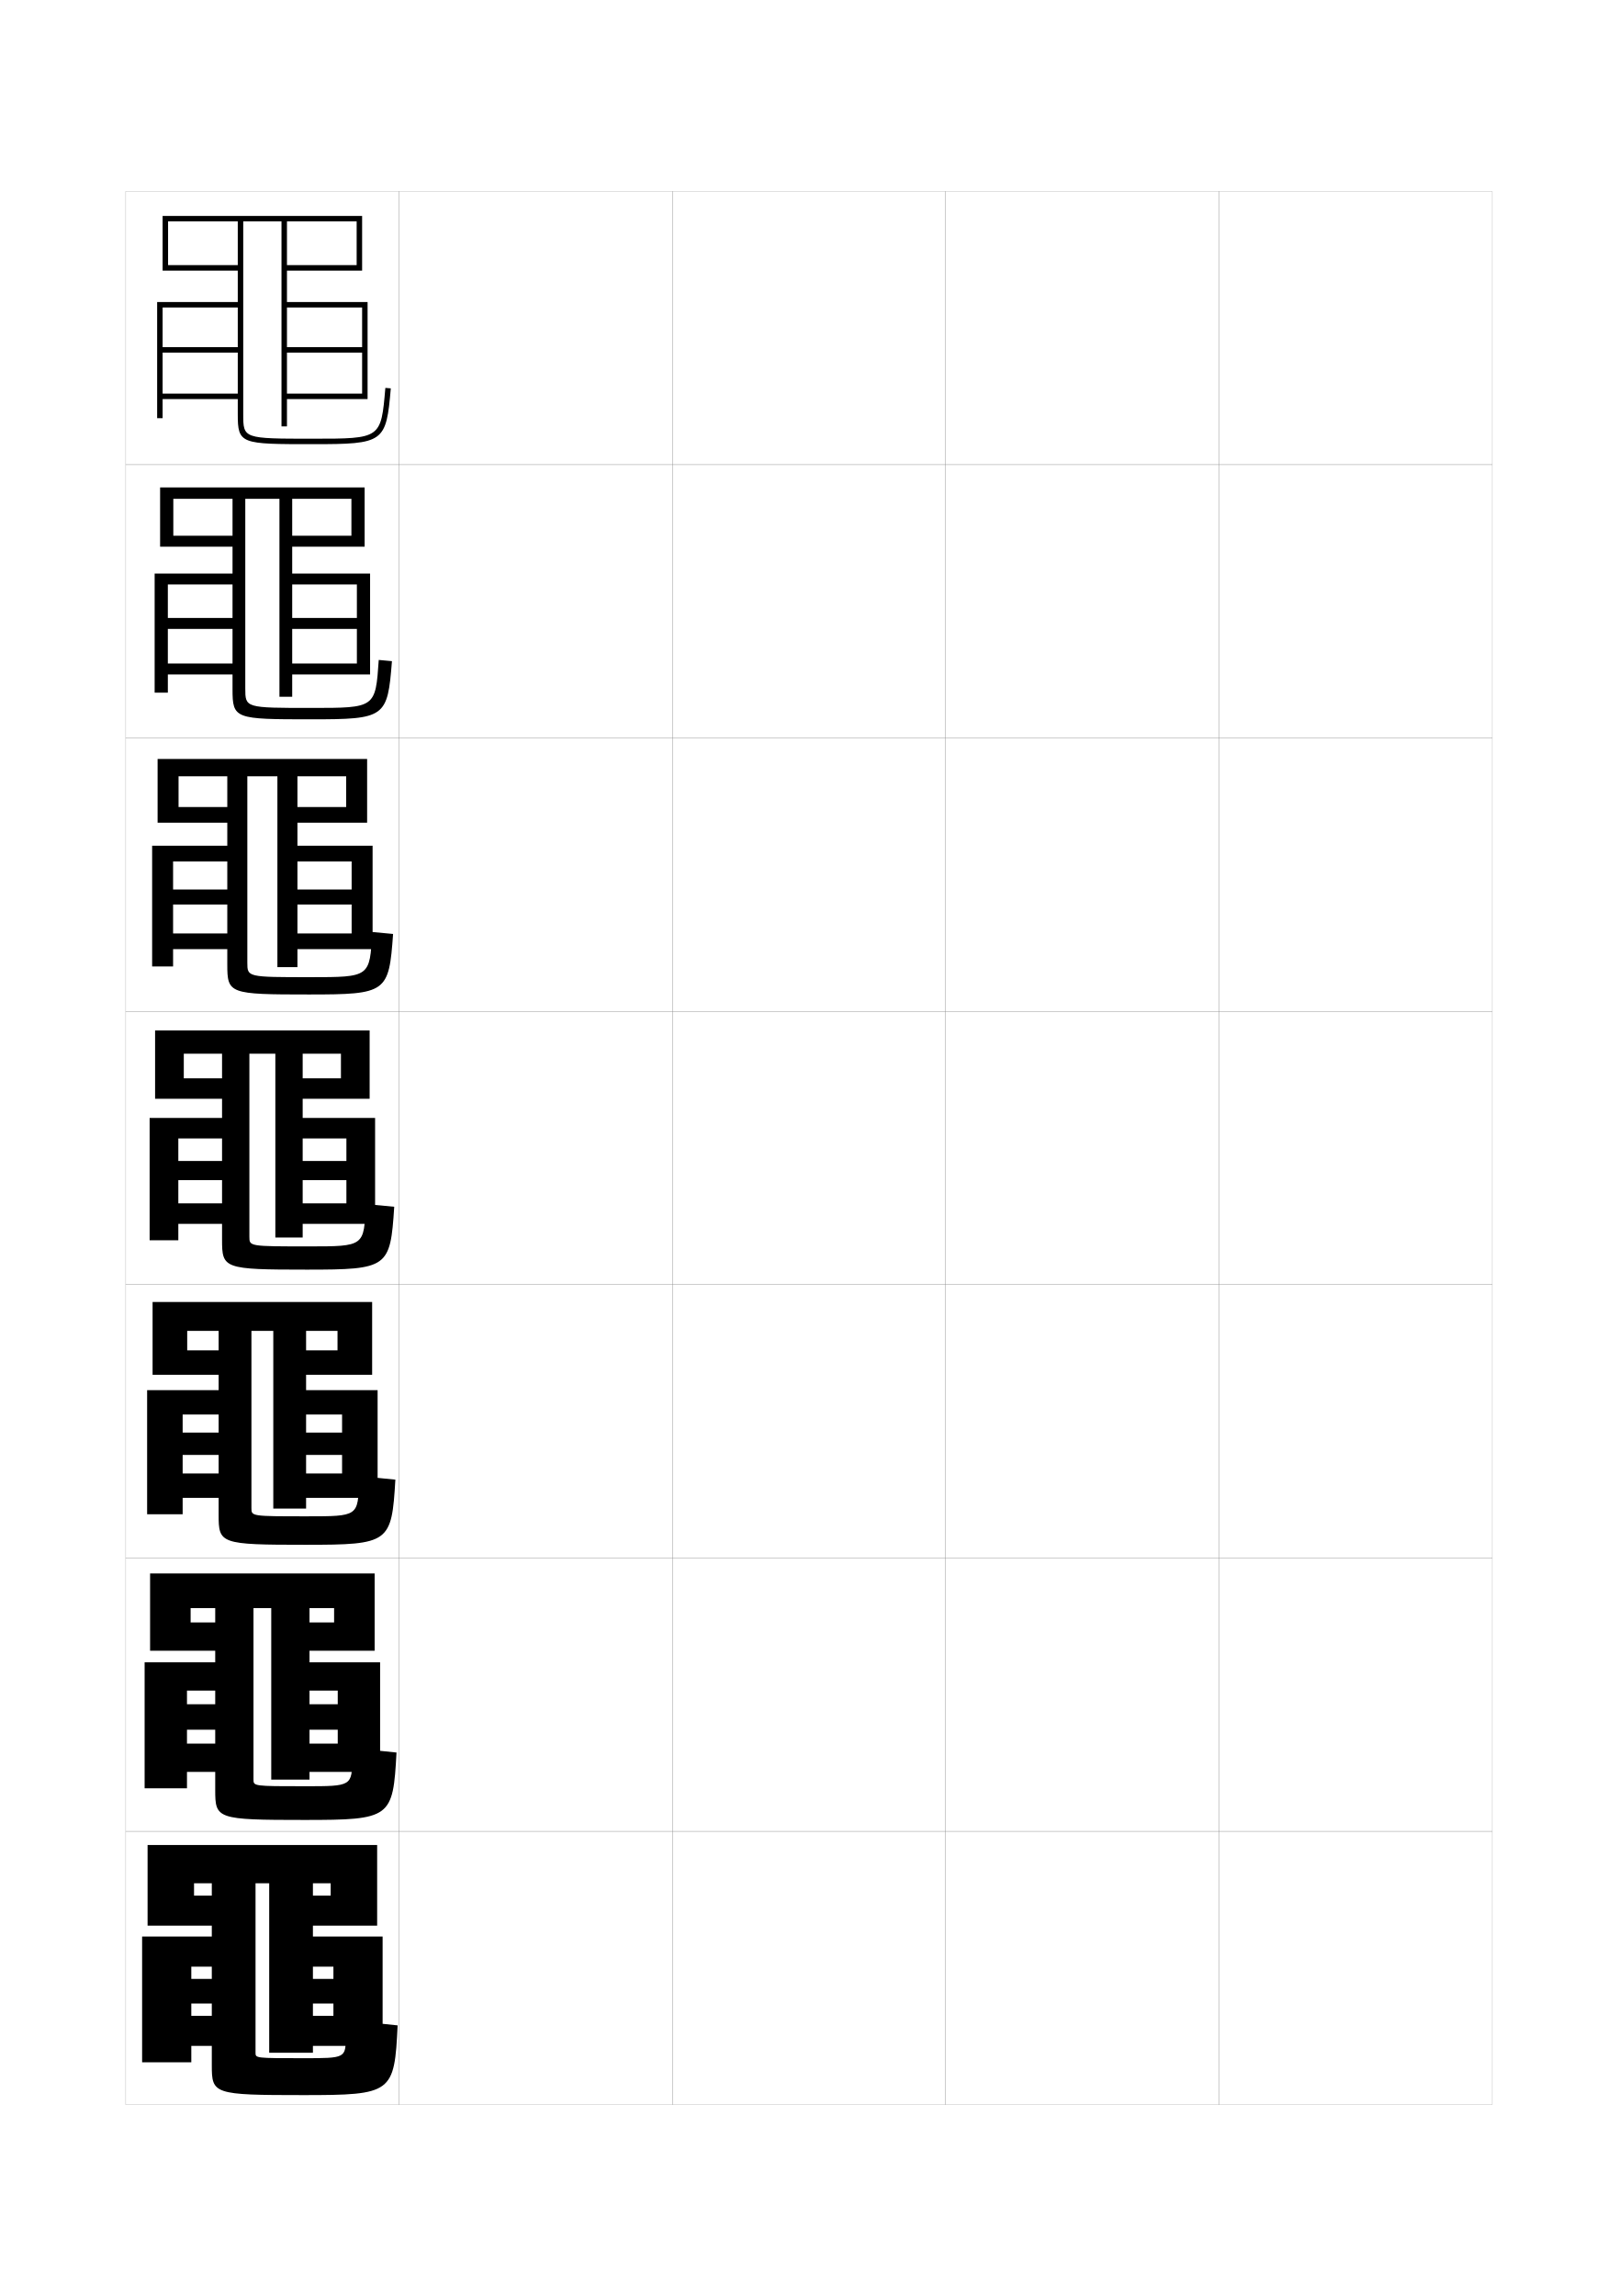
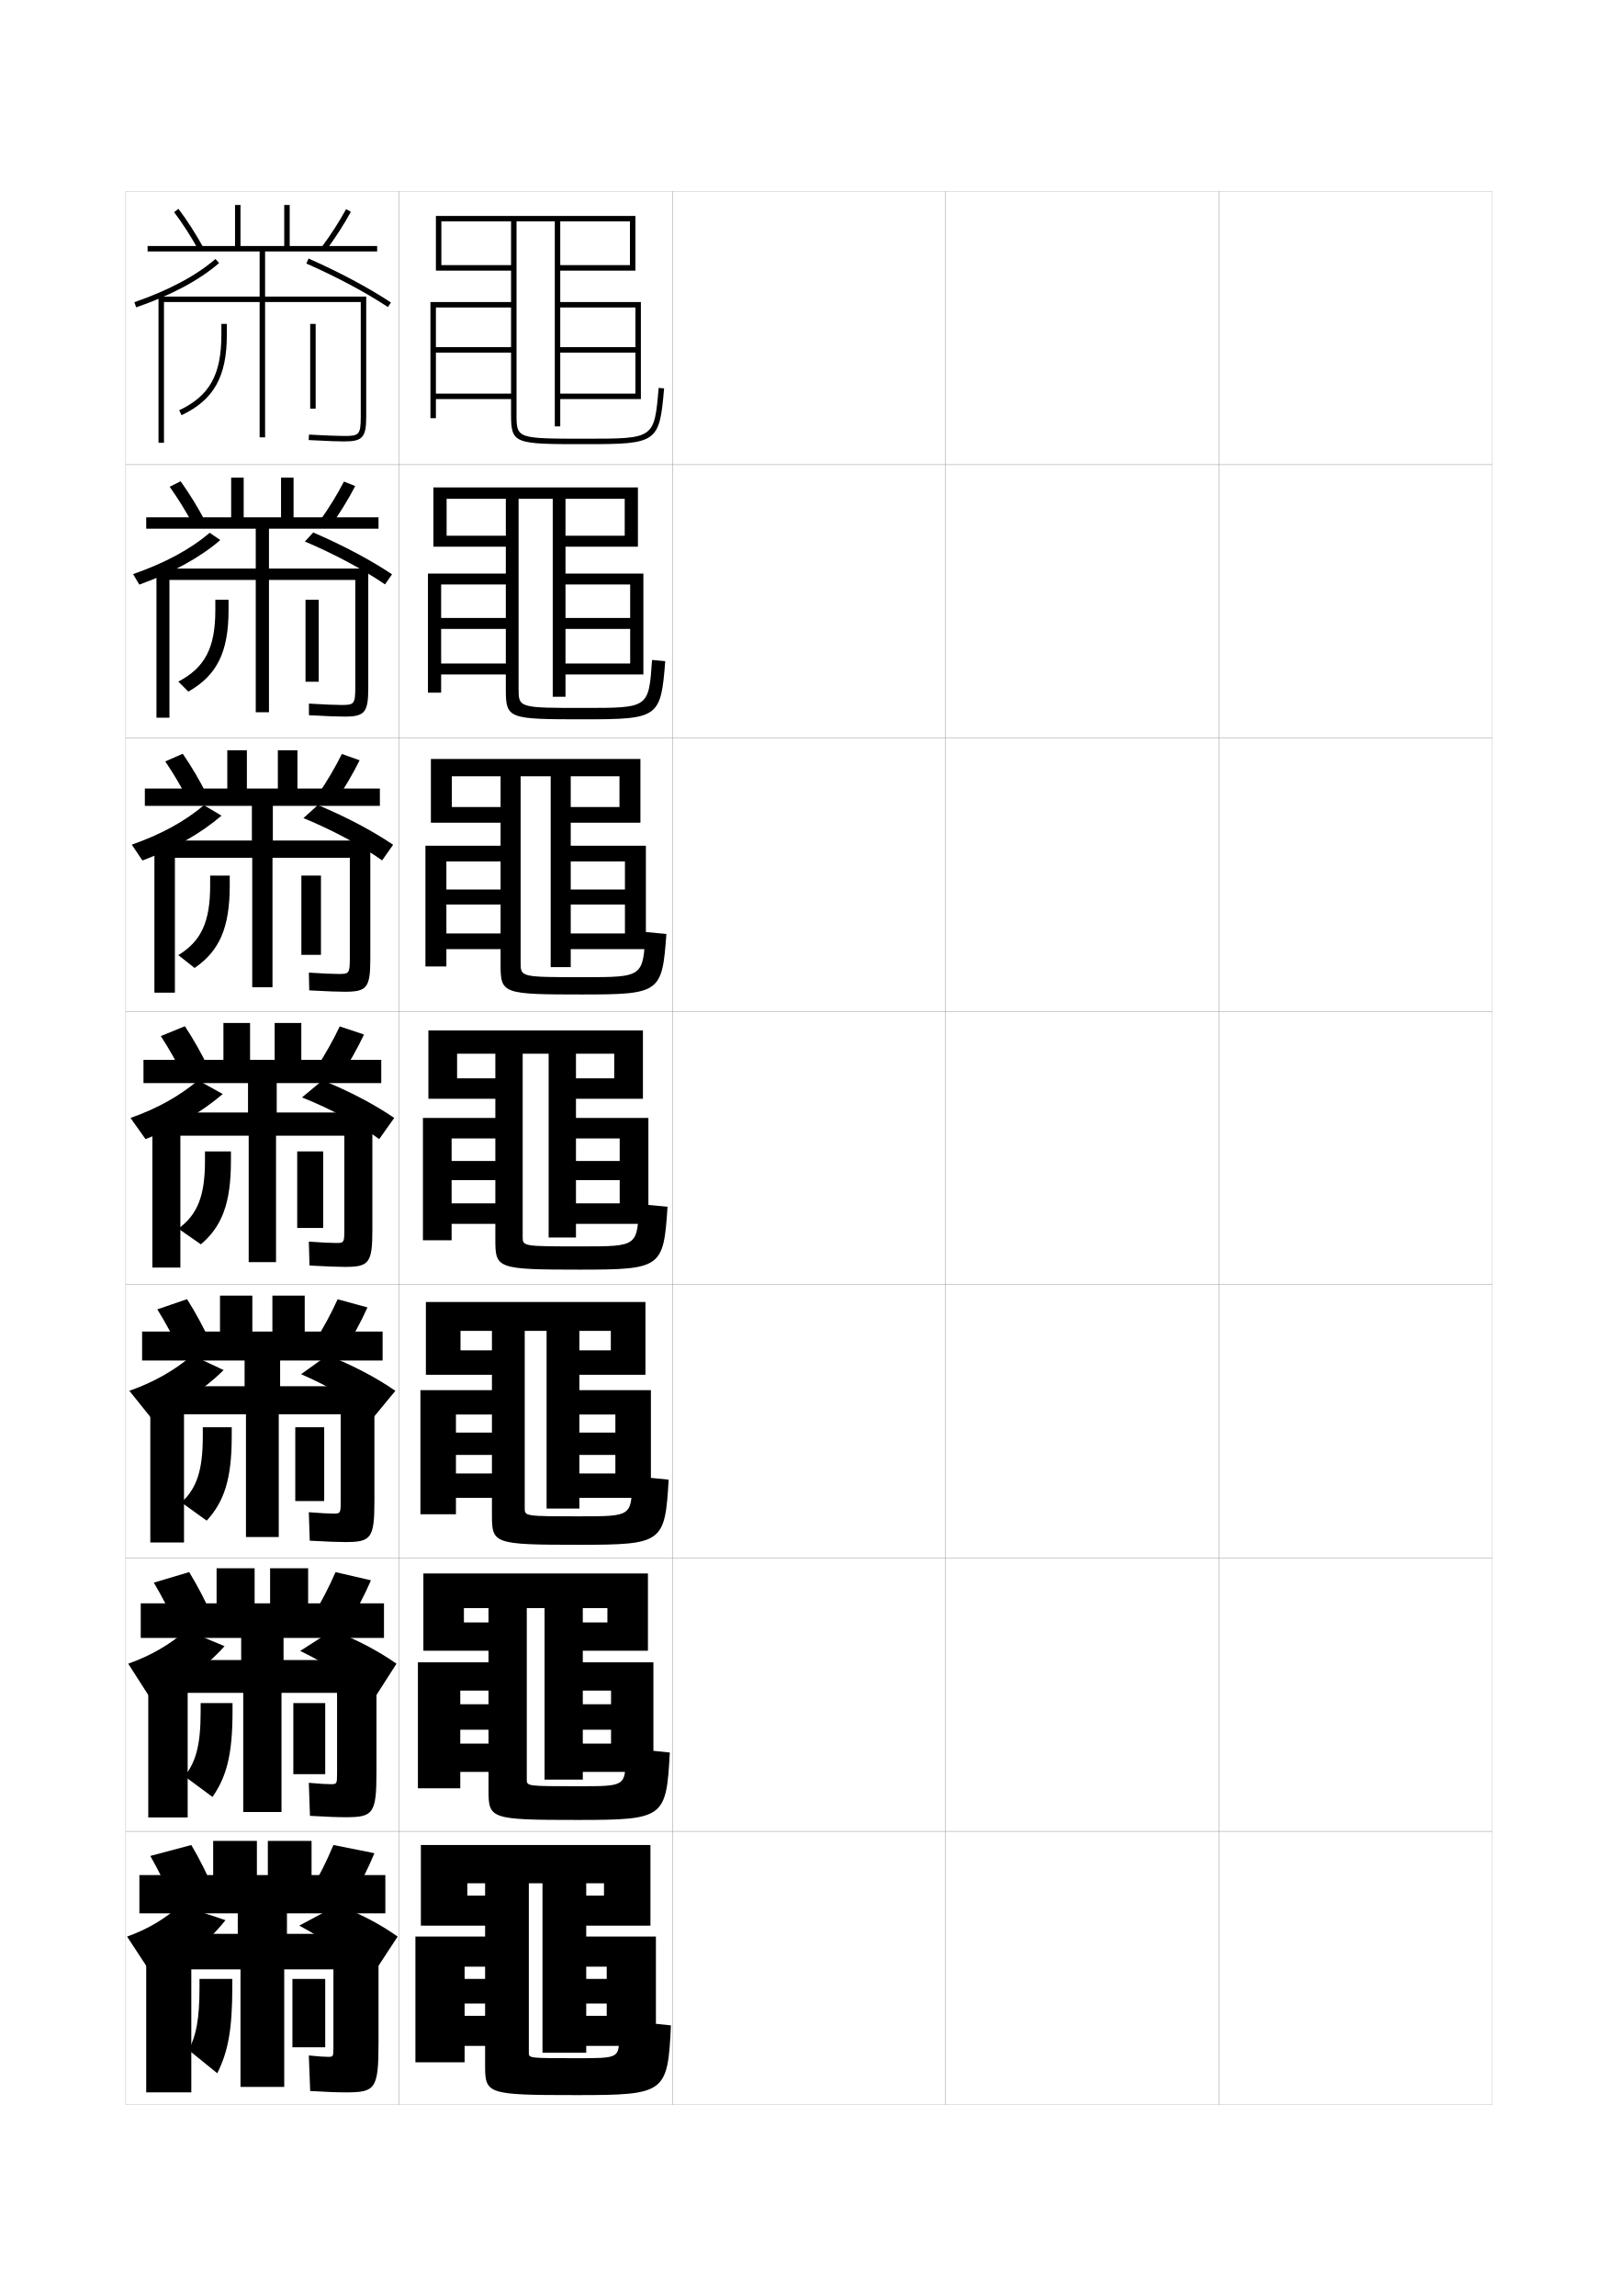
<svg xmlns="http://www.w3.org/2000/svg" version="1.1" id="glyphs" x="0px" y="0px" width="592px" height="840px" viewBox="0 0 592 840" enable-background="new 0 0 592 840" xml:space="preserve">
  <g>
    <rect x="46" y="70" fill="none" stroke="#999999" stroke-width="0.1" width="100" height="100" />
    <rect x="46" y="170" fill="none" stroke="#999999" stroke-width="0.1" width="100" height="100" />
    <rect x="46" y="270" fill="none" stroke="#999999" stroke-width="0.1" width="100" height="100" />
    <rect x="46" y="370" fill="none" stroke="#999999" stroke-width="0.1" width="100" height="100" />
    <rect x="46" y="470" fill="none" stroke="#999999" stroke-width="0.1" width="100" height="100" />
    <rect x="46" y="570" fill="none" stroke="#999999" stroke-width="0.1" width="100" height="100" />
    <rect x="46" y="670" fill="none" stroke="#999999" stroke-width="0.1" width="100" height="100" />
    <rect x="146" y="70" fill="none" stroke="#999999" stroke-width="0.1" width="100" height="100" />
    <rect x="146" y="170" fill="none" stroke="#999999" stroke-width="0.1" width="100" height="100" />
    <rect x="146" y="270" fill="none" stroke="#999999" stroke-width="0.1" width="100" height="100" />
    <rect x="146" y="370" fill="none" stroke="#999999" stroke-width="0.1" width="100" height="100" />
    <rect x="146" y="470" fill="none" stroke="#999999" stroke-width="0.1" width="100" height="100" />
    <rect x="146" y="570" fill="none" stroke="#999999" stroke-width="0.1" width="100" height="100" />
    <rect x="146" y="670" fill="none" stroke="#999999" stroke-width="0.1" width="100" height="100" />
    <rect x="246" y="70" fill="none" stroke="#999999" stroke-width="0.1" width="100" height="100" />
    <rect x="246" y="170" fill="none" stroke="#999999" stroke-width="0.1" width="100" height="100" />
    <rect x="246" y="270" fill="none" stroke="#999999" stroke-width="0.1" width="100" height="100" />
    <rect x="246" y="370" fill="none" stroke="#999999" stroke-width="0.1" width="100" height="100" />
    <rect x="246" y="470" fill="none" stroke="#999999" stroke-width="0.1" width="100" height="100" />
    <rect x="246" y="570" fill="none" stroke="#999999" stroke-width="0.1" width="100" height="100" />
    <rect x="246" y="670" fill="none" stroke="#999999" stroke-width="0.1" width="100" height="100" />
    <rect x="346" y="70" fill="none" stroke="#999999" stroke-width="0.1" width="100" height="100" />
    <rect x="346" y="170" fill="none" stroke="#999999" stroke-width="0.1" width="100" height="100" />
    <rect x="346" y="270" fill="none" stroke="#999999" stroke-width="0.1" width="100" height="100" />
    <rect x="346" y="370" fill="none" stroke="#999999" stroke-width="0.1" width="100" height="100" />
    <rect x="346" y="470" fill="none" stroke="#999999" stroke-width="0.1" width="100" height="100" />
    <rect x="346" y="570" fill="none" stroke="#999999" stroke-width="0.1" width="100" height="100" />
    <rect x="346" y="670" fill="none" stroke="#999999" stroke-width="0.1" width="100" height="100" />
    <rect x="446" y="70" fill="none" stroke="#999999" stroke-width="0.1" width="100" height="100" />
    <rect x="446" y="170" fill="none" stroke="#999999" stroke-width="0.1" width="100" height="100" />
    <rect x="446" y="270" fill="none" stroke="#999999" stroke-width="0.1" width="100" height="100" />
    <rect x="446" y="370" fill="none" stroke="#999999" stroke-width="0.1" width="100" height="100" />
    <rect x="446" y="470" fill="none" stroke="#999999" stroke-width="0.1" width="100" height="100" />
    <rect x="446" y="570" fill="none" stroke="#999999" stroke-width="0.1" width="100" height="100" />
    <rect x="446" y="670" fill="none" stroke="#999999" stroke-width="0.1" width="100" height="100" />
  </g>
-   <path d="M141.004,141.914C139.414,160.5,139.414,160.5,114.5,160.5c-25.5,0-25.5,0-25.5-9V81h14v75h2v-43.5h27.5  V127H105v2h27.5v15H105v2h29.5v-35.5H105V81h25.5v16H105v2h27.5V79h-73v20H87v-2H61.5V81H87v29.5H57.5V153h2v-7H87v-2H59.5v-15H87  v-2H59.5v-14.5H87v39c0,11,1.033,11,27.5,11c26,0,26.8-0.572,28.496-20.414L141.004,141.914  L141.004,141.914z" />
+   <path d="M241.004,141.914C239.414,160.5,239.414,160.5,214.5,160.5c-25.5,0-25.5,0-25.5-9V81h14v75h2v-43.5h27.5  V127H205v2h27.5v15H205v2h29.5v-35.5H205V81h25.5v16H205v2h27.5V79h-73v20H187v-2h-25.5V81H187v29.5h-29.5V153h2v-7H187v-2h-27.5  v-15H187v-2h-27.5v-14.5H187v39c0,11,1.033,11,27.5,11c26,0,26.8-0.572,28.496-20.414  L241.004,141.914L241.004,141.914z" />
  <g>
-     <path d="M114,259c-24.248,0-24.25-0.003-24.25-7.167V182.5h12.5v72.417h4.667v-41.083h23.667   v12.25h-23.667v4h23.667V242.75h-23.667v4h28.5v-36.917h-28.5V182.5h21.667v13.5   h-21.667V200h26.5v-21.667H58.583V200h26.5v-4H63.417V182.5h21.667v27.333h-28.5v43.584   h4.833V246.75h23.667v-4H61.416v-12.667h23.667v-4H61.416v-12.25h23.667v38.333   c0,10.868,0.851,11,28.667,11c27.254,0,28.051-0.61,29.664-21.276   l-4.828-0.448l0,0C137.384,258.998,137.378,259,114,259z" />
-     <path d="M113.5,357.5c-22.995,0-23-0.007-23-5.333V284h11v69.833h7.333v-38.667h19.833v10.25   h-19.833v5.5h19.833V341.5h-19.833v5.75h27.5v-37.833h-27.5V284h17.833v11.25h-17.833V301h25.5   v-23.333H57.667V301h25.5v-5.75H65.333V284h17.833v25.417h-27.5v44.167h7.667V347.25h19.833v-5.75   H63.333v-10.583h19.833v-5.5H63.333v-10.25h19.833v37.667c0,10.736,0.668,11,29.833,11   c28.508,0,29.303-0.649,30.832-22.138l-7.664-0.724l0,0   C135.354,357.496,135.342,357.5,113.5,357.5z" />
-     <path d="M113,456c-21.742,0-21.75-0.01-21.75-3.5v-67h9.5v67.25h10V416.5h16v8.25h-16v7h16v8.5h-16v7.5h26.5V409h-26.5   v-23.5h14v9h-14v7.5h24.5v-25h-78.5v25h24.5v-7.5h-14v-9h14V409h-26.5v44.75h10.5v-6h16v-7.5h-16v-8.5h16v-7h-16v-8.25h16v37   c0,10.604,0.485,11,31,11c29.763,0,30.555-0.688,32-23l-10.5-1l0,0   C133.324,455.994,133.306,456,113,456z" />
-     <path d="M112.333,554.75C92.01,554.75,92,554.738,92,551.75v-64.834h8v65h12V517.5h13.167v6.625H112   v8.166h13.167v6.793H112V548h26.167v-39.417H112v-21.667h11.5v7.125H112v8.918h24.167v-26.625   H55.833v26.625H80v-8.918H68.5v-7.125H80v21.667H53.833V554h13v-6H80v-8.916H66.833v-6.793H80V524.125   H66.833V517.5H80v36.666c0,10.613,0.483,11.001,31.833,11.001   c30.685,0,31.471-0.696,32.833-23.833L131.333,540v1.75   C131.05,554.742,131.03,554.75,112.333,554.75z" />
-     <path d="M111.667,653.5C92.763,653.5,92.75,653.486,92.75,651v-62.667h6.5v62.75h14V618.5h10.333v5H113.25   v9.333h10.333v5.084H113.25V648.25h25.833v-40.084H113.25v-19.833h9v5.25h-9v10.334h23.833v-28.25   H54.917v28.25H78.75v-10.334h-9v-5.25h9v19.833H52.917V654.25h15.5v-6H78.75v-10.333H68.417v-5.084   H78.75V623.5H68.417v-5H78.75v36.333c0,10.621,0.481,11.001,32.667,11.001   c31.606,0,32.388-0.706,33.666-24.667L128.917,639.5v3.5   C128.775,653.491,128.755,653.5,111.667,653.5z" />
+     <path d="M214,259c-24.248,0-24.25-0.003-24.25-7.167V182.5h12.5v72.417h4.667v-41.083h23.667   v12.25h-23.667v4h23.667V242.75h-23.667v4h28.5v-36.917h-28.5V182.5h21.667v13.5   h-21.667V200h26.5v-21.667h-74.833V200h26.5v-4h-21.667V182.5h21.667v27.333h-28.5v43.584   h4.833V246.75h23.667v-4h-23.667v-12.667h23.667v-4h-23.667v-12.25h23.667v38.333   c0,10.868,0.851,11,28.667,11c27.254,0,28.051-0.61,29.664-21.276   l-4.828-0.448l0,0C237.384,258.998,237.378,259,214,259z" />
+     <path d="M213.5,357.5c-22.995,0-23-0.007-23-5.333V284h11v69.833h7.333v-38.667h19.833v10.25   h-19.833v5.5h19.833V341.5h-19.833v5.75h27.5v-37.833h-27.5V284h17.833v11.25h-17.833V301h25.5   v-23.333h-76.667V301h25.5v-5.75h-17.833V284h17.833v25.417h-27.5v44.167h7.667V347.25h19.833   v-5.75h-19.833v-10.583h19.833v-5.5h-19.833v-10.25h19.833v37.667   c0,10.736,0.668,11,29.833,11c28.508,0,29.303-0.649,30.832-22.138l-7.664-0.724l0,0   C235.354,357.496,235.342,357.5,213.5,357.5z" />
+     <path d="M213,456c-21.742,0-21.75-0.01-21.75-3.5v-67h9.5v67.25h10V416.5h16v8.25h-16v7h16v8.5h-16v7.5h26.5V409h-26.5   v-23.5h14v9h-14v7.5h24.5v-25h-78.5v25h24.5v-7.5h-14v-9h14V409h-26.5v44.75h10.5v-6h16v-7.5h-16v-8.5h16v-7h-16v-8.25h16v37   c0,10.604,0.485,11,31,11c29.763,0,30.555-0.688,32-23l-10.5-1l0,0   C233.324,455.994,233.306,456,213,456z" />
+     <path d="M212.333,554.75C192.01,554.75,192,554.738,192,551.75v-64.834h8v65h12V517.5h13.167v6.625H212   v8.166h13.167v6.793H212V548h26.167v-39.417H212v-21.667h11.5v7.125H212v8.918h24.167v-26.625   h-80.333v26.625H180v-8.918h-11.5v-7.125H180v21.667h-26.167V554h13v-6H180v-8.916h-13.167v-6.793H180   V524.125h-13.167V517.5H180v36.666c0,10.613,0.483,11.001,31.833,11.001   c30.685,0,31.471-0.696,32.833-23.833L231.333,540v1.75   C231.05,554.742,231.03,554.75,212.333,554.75z" />
+     <path d="M211.667,653.5C192.763,653.5,192.75,653.486,192.75,651v-62.667h6.5v62.75h14V618.5h10.333v5H213.25   v9.333h10.333v5.084H213.25V648.25h25.833v-40.084H213.25v-19.833h9v5.25h-9v10.334h23.833v-28.25   h-82.166v28.25H178.75v-10.334h-9v-5.25h9v19.833h-25.833V654.25h15.5v-6H178.75v-10.333h-10.333   v-5.084H178.75V623.5h-10.333v-5H178.75v36.333c0,10.621,0.481,11.001,32.667,11.001   c31.606,0,32.388-0.706,33.666-24.667L228.917,639.5v3.5   C228.775,653.491,228.755,653.5,211.667,653.5z" />
  </g>
-   <path d="M111,753c-17.484,0-17.5-0.016-17.5-2v-62h5v62h16v-31.5h7.5v4.5h-7.5v9h7.5v4.5h-7.5v11H140v-40h-25.5V689h6.5v4.5  h-6.5v11H138V675H54v29.5h23.5v-11H71V689h6.5v19.5H52v46h18v-6h7.5v-11H70V733h7.5v-9H70v-4.5h7.5v36  c0,10.63,0.479,11,33.5,11c32.528,0,33.305-0.715,34.5-25.5l-19-2v6  C126.5,752.99,126.479,753,111,753z" />
+   <path d="M211,753c-17.484,0-17.5-0.016-17.5-2v-62h5v62h16v-31.5h7.5v4.5h-7.5v9h7.5v4.5h-7.5v11H240v-40h-25.5V689h6.5v4.5  h-6.5v11H238V675h-84v29.5h23.5v-11H171V689h6.5v19.5H152v46h18v-6h7.5v-11H170V733h7.5v-9H170v-4.5h7.5v36  c0,10.63,0.479,11,33.5,11c32.528,0,33.305-0.715,34.5-25.5l-19-2v6  C226.5,752.99,226.479,753,211,753z" />
+   <g>
+     <path d="M138,92v-2h-32V75h-2v15H88V75h-2v15H54v2h41v16.5H58V162h2v-51.5h35V160h2v-49.5h35v42c0,6.61-0.678,7-6,7   c-2.585,0-7.183-0.177-12.944-0.498l-0.111,1.996C120.375,161.413,124.146,161.5,126,161.5   c6.654,0,8-1.514,8-9v-44H97V92H138z" />
+     <path d="M72.624,91.482c-2.728-4.949-5.812-9.749-8.923-13.881l1.598-1.203   c3.166,4.206,6.305,9.089,9.077,14.119L72.624,91.482z" />
+     <path d="M119.304,91.596l-1.607-1.191c3.414-4.604,6.5-9.403,8.925-13.881l1.758,0.953   C125.911,82.034,122.772,86.917,119.304,91.596z" />
+     <path d="M49.827,112.445l-0.654-1.891c12.602-4.362,22.585-9.683,29.673-15.812   l1.309,1.514C72.873,102.552,62.67,107.998,49.827,112.445z" />
+     <path d="M141.95,112.336c-8.275-5.443-18.599-10.948-29.854-15.921l0.809-1.83   c11.354,5.018,21.778,10.577,30.146,16.079L141.95,112.336z" />
+     <path d="M66.428,151.904l-0.855-1.809C76.675,144.844,81,137.106,81,122.5v-4h2v4   C83,137.816,78.198,146.335,66.428,151.904z" />
+     <rect x="113.5" y="118.5" width="2" height="31" />
+   </g>
+   <g>
+     <path d="M138.5,193.416V189.25h-31.084v-14.5h-4.583v14.5H89.166v-14.5h-4.583v14.5H53.5v4.166h40.083   v14.583H57.25v54.583H62v-50.417h31.583v48.417h4.833v-48.417H130V251.5   c0,6.115-0.488,6.416-5,6.416c-2.322,0-6.465-0.164-11.963-0.499l0.009,4.248   c7.087,0.396,10.931,0.501,13.037,0.501c7.354,0,8.667-1.473,8.667-10.5v-43.667   H98.416v-14.583H138.5z" />
+     <path d="M70.937,192.485c-2.705-5.102-5.766-10.089-8.853-14.401l3.998-2.002   c3.148,4.365,6.256,9.422,8.981,14.599L70.937,192.485z" />
+     <path d="M116.997,190.587c3.389-4.765,6.455-9.752,8.854-14.401l4.132,1.627   c-2.436,4.716-5.545,9.772-8.979,14.599L116.997,190.587z" />
+     <path d="M50.968,213.88l-2.27-3.844c11.653-4.045,21.042-9.128,28.032-15.124   l3.872,2.675C73.263,203.914,63.186,209.506,50.968,213.88z" />
+     <path d="M111.563,198.109l3.039-3.303c10.921,4.696,20.84,9.981,28.847,15.303   l-2.567,3.698C132.988,208.42,122.78,202.897,111.563,198.109z" />
+     <path d="M68.91,253.02l-3.653-3.656c9.71-5.088,13.535-12.341,13.535-26.113v-3.833   H83.625V223.25C83.625,238.71,79.277,247.158,68.91,253.02z" />
+     <rect x="111.791" y="219.417" width="4.833" height="30" />
+   </g>
+   <g>
+     <path d="M139,294.833V288.5h-30.167v-14h-7.167v14H90.333v-14h-7.167v14H53v6.333h39.167V307.5H56.5   v55.667H64v-49.333h28.292v47.333h7.416v-47.333H128V350.5c0,5.621-0.298,5.833-4,5.833   c-2.059,0-5.747-0.152-10.981-0.499l0.129,6.499   c6.743,0.376,10.661,0.5,13.019,0.5c8.055,0,9.333-1.432,9.333-12V307.5H99.833   v-12.667H139z" />
+     <path d="M69.25,293.488c-2.683-5.254-5.719-10.429-8.782-14.921l6.398-2.802   c3.13,4.524,6.207,9.756,8.884,15.079L69.25,293.488z" />
+     <path d="M116.297,290.77c3.364-4.926,6.41-10.102,8.784-14.921l6.505,2.302   c-2.403,4.874-5.483,10.104-8.883,15.08L116.297,290.77z" />
+     <path d="M52.109,314.815l-3.885-5.797c10.705-3.729,19.5-8.575,26.391-14.437   l6.436,3.838C73.653,304.777,63.702,310.514,52.109,314.815z" />
+     <path d="M111.032,299.305l5.27-4.776c10.488,4.375,19.901,9.385,27.548,14.526   l-4.033,5.724C132.302,309.447,122.208,303.907,111.032,299.305z" />
+     <path d="M71.205,354.135l-5.952-4.703C73.572,344.35,76.896,337.361,76.896,324v-3.667   H84.062V324C84.062,339.604,80.169,347.982,71.205,354.135z" />
+     <rect x="110.271" y="320.333" width="7.167" height="29" />
+   </g>
+   <g>
+     <path d="M136.25,450v-43h-35v-10.75h38.25v-8.5h-29.25v-13.5h-9.75v13.5h-9v-13.5h-9.75v13.5H52.5v8.5h38.25V407h-35v56.75H66   V415.5h25v46.25h10V415.5h25v34c0,5.127-0.107,5.25-3,5.25c-1.795,0-5.028-0.14-10-0.5l0.25,8.75   c6.398,0.356,10.391,0.5,13,0.5C135.006,463.5,136.25,462.109,136.25,450z" />
+     <path d="M67.562,394.491c-2.66-5.406-5.672-10.769-8.712-15.44l8.799-3.602   c3.112,4.684,6.157,10.09,8.788,15.56L67.562,394.491z" />
+     <path d="M115.598,390.952l8.805,3.096c3.365-5.124,6.417-10.528,8.787-15.56   l-8.879-2.977C121.962,380.502,118.937,385.865,115.598,390.952z" />
+     <path d="M53.25,416.75l-5.5-7.75c9.756-3.412,17.957-8.021,24.75-13.75l9,5   C74.043,406.64,64.219,412.522,53.25,416.75z" />
+     <path d="M110.5,401.5l7.5-6.25c10.055,4.054,18.962,8.789,26.25,13.75l-5.5,7.75   C131.615,411.475,121.637,405.917,110.5,401.5z" />
+     <path d="M73.5,455.25l-8.25-5.75c6.927-5.075,9.75-11.801,9.75-24.75v-3.5h9.5v3.5   C84.5,440.499,81.061,448.806,73.5,455.25z" />
+     <rect x="108.75" y="421.25" width="9.5" height="28" />
+   </g>
+   <g>
+     <path d="M137,549.166v-42h-34.5V497.75H140v-10.584h-28.5V474H99.667v13.166h-7.334V474H80.5v13.166H52   V497.75h37.5v9.416H55v57.167h12.333v-46.917H90v44.918h12v-44.918h22.667v31.667   c0,4.571-0.087,4.667-2.667,4.667c-1.64,0-4.434-0.133-9-0.5l0.333,10.417   c6.392,0.364,10.304,0.499,13,0.499C135.769,564.166,137,562.863,137,549.166z" />
+     <path d="M66.208,494.994c-2.638-5.559-5.625-11.108-8.642-15.961l10.866-3.733   c3.095,4.843,6.109,10.424,8.692,16.04L66.208,494.994z" />
+     <path d="M114.898,491.301l10.87,3.064c3.331-5.272,6.354-10.851,8.692-16.039   l-10.919-2.984C121.217,480.503,118.212,486.054,114.898,491.301z" />
+     <path d="M55.167,518.584l-7.833-9.751c9.032-3.174,16.596-7.509,23-12.999l11.5,5.416   C74.898,508.128,65.616,514.301,55.167,518.584z" />
+     <path d="M110.167,502.75l9.667-6.916c9.455,3.732,17.905,8.219,24.833,12.999   l-7.833,9.501C129.888,512.843,120.428,507.194,110.167,502.75z" />
+     <path d="M75.625,556.334l-9.25-6.667c5.535-5.085,7.833-11.594,7.833-24.167v-3.334h10.583   V525.5C84.792,541.165,81.977,549.432,75.625,556.334z" />
+     <rect x="108.042" y="522.166" width="10.583" height="27" />
+   </g>
+   <g>
+     <path d="M137.75,648.333v-41h-34V599.25h36.75v-12.667h-27.75V573.75H98.833v12.833h-5.667V573.75H79.25   v12.833H51.5V599.25h36.75v8.083h-34v57.583h14.417v-45.583H89v43.584h14v-43.584h20.333   v29.333c0,4.016-0.067,4.084-2.333,4.084c-1.484,0-3.84-0.126-8-0.5l0.417,12.084   c6.384,0.373,10.217,0.499,13,0.499C136.531,664.833,137.75,663.617,137.75,648.333z" />
+     <path d="M64.854,595.497c-2.615-5.711-5.578-11.448-8.571-16.48l12.933-3.866   c3.078,5.001,6.06,10.758,8.596,16.52L64.854,595.497z" />
+     <path d="M114.199,591.65l12.935,3.032c3.297-5.421,6.291-11.173,8.596-16.52   l-12.959-2.992C120.473,580.504,117.487,586.242,114.199,591.65z" />
+     <path d="M55.083,621.417l-8.167-12.751c8.309-2.936,15.235-6.996,21.25-12.249l14,5.833   C75.234,610.012,65.796,616.831,55.083,621.417z" />
+     <path d="M109.833,604l11.834-7.583c8.854,3.411,16.849,7.65,23.416,12.249   l-8.167,12.751C129.64,615.181,119.988,608.899,109.833,604z" />
+     <path d="M77.75,657.417l-10.25-7.583c4.143-5.096,5.917-11.387,5.917-23.584v-3.167   h11.667V626.25C85.083,641.831,82.894,650.057,77.75,657.417z" />
+     <rect x="107.333" y="623.083" width="11.667" height="26" />
+   </g>
+   <g>
+     <path d="M138.5,747.5v-40H105V700h36v-14h-27v-12.5H98V686h-4v-12.5H78V686H51v14h36v7.5H53.5v58H70v-45h18v43h16v-43h18V749   c0,3.458-0.047,3.5-2,3.5c-1.329,0-3.246-0.119-7-0.5l0.5,13c6.377,0.382,10.13,0.5,13,0.5   C137.293,765.5,138.5,764.37,138.5,747.5z" />
+     <path d="M63.5,696c-2.592-5.863-5.53-11.787-8.5-17l15-4c3.06,5.16,6.011,11.093,8.5,17   L63.5,696z" />
+     <path d="M122,675c-2.272,5.505-5.237,11.431-8.5,17l15,3c3.263-5.569,6.228-11.495,8.5-17L122,675   z" />
+     <path d="M82.5,702.5c-6.67,8.448-15.915,15.735-26.5,20.5l-9.5-14.5   c7.585-2.698,13.874-6.485,19.5-11.5L82.5,702.5z" />
+     <path d="M109.5,704.5c9.664,5.141,19.152,11.783,26.5,18.5l9.5-14.5   c-6.208-4.419-13.745-8.409-22-11.5L109.5,704.5z" />
+     <path d="M85,727c0,15.497-1.564,23.683-5.5,31.5L69,750c2.75-5.104,4-11.179,4-23v-3h12V727z" />
+     <rect x="107" y="724" width="12" height="25" />
+   </g>
</svg>
